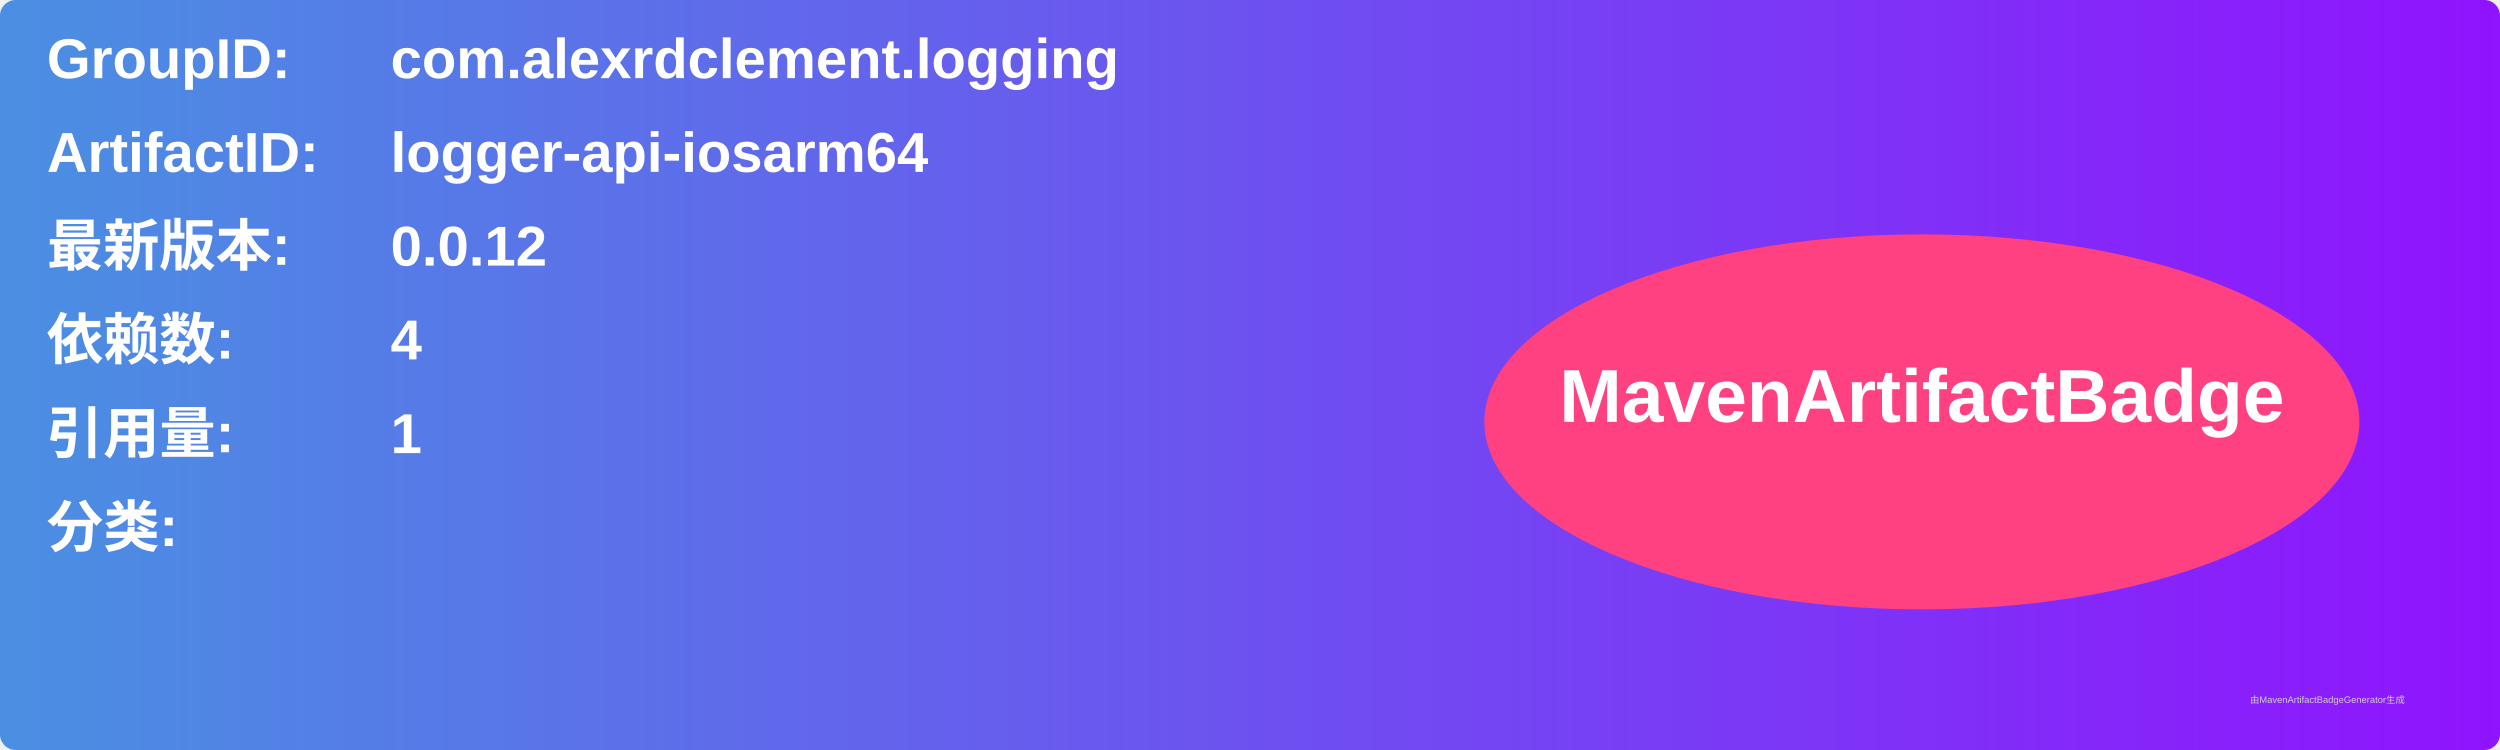
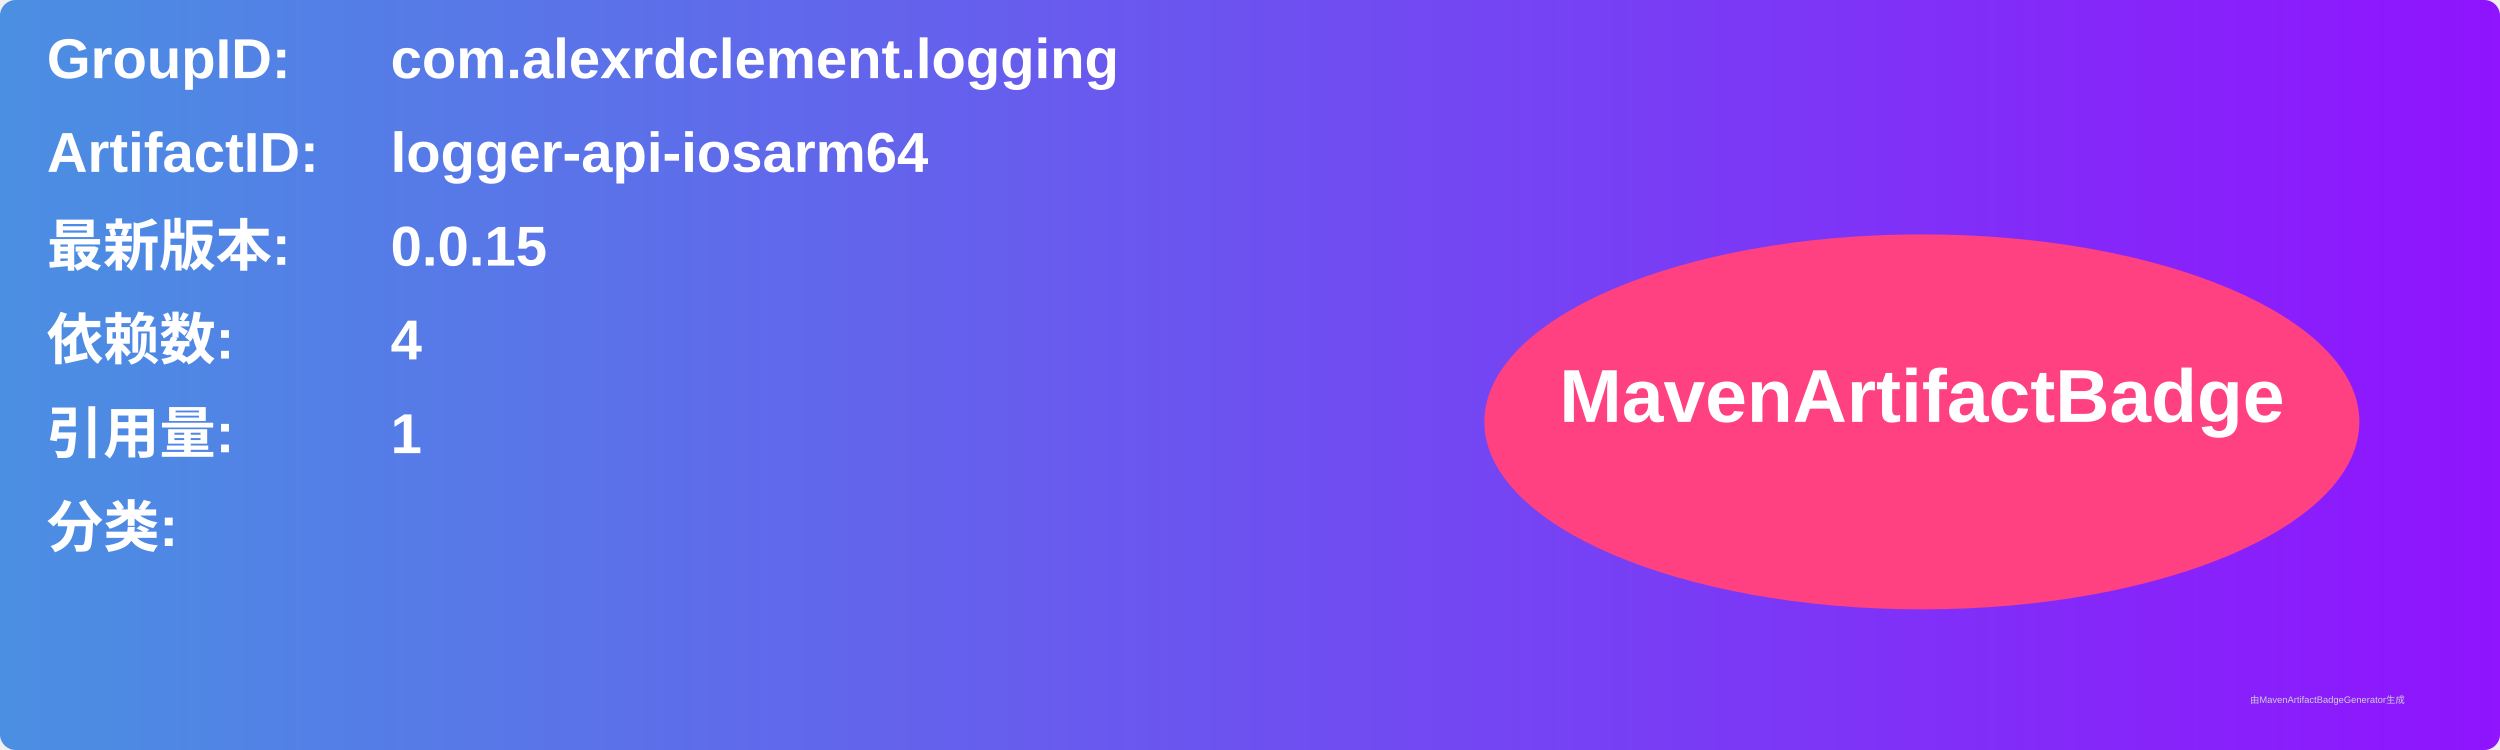
<svg xmlns="http://www.w3.org/2000/svg" width="800" height="240" viewBox="0 0 800 240">
  <linearGradient id="grad" x1="0%" y1="0%" x2="100%" y2="0%">
    <stop offset="0%" stop-color="#4a90e2" />
    <stop offset="100%" stop-color="#9013fe" />
  </linearGradient>
  <rect width="100%" height="100%" rx="5" ry="5" fill="url(#grad)" />
  <g transform="translate(15, 15)">
    <text x="0" y="10" font-family="Arial" font-size="18" fill="white" font-weight="bold" width="260">GroupID:</text>
    <text x="110" y="10" font-family="Arial" font-size="18" fill="white" font-weight="bold" width="460">com.alexrdclement.logging</text>
    <text x="0" y="40" font-family="Arial" font-size="18" fill="white" font-weight="bold" width="260">ArtifactID:</text>
    <text x="110" y="40" font-family="Arial" font-size="18" fill="white" font-weight="bold" width="460">logger-api-iosarm64</text>
    <text x="0" y="70" font-family="Arial" font-size="18" fill="white" font-weight="bold">最新版本:</text>
    <text x="110" y="70" font-family="Arial" font-size="18" fill="white" font-weight="bold">
-       <tspan font-weight="bold">0.0.12</tspan>
+       <tspan font-weight="bold">0.0.15</tspan>
    </text>
    <text x="0" y="100" font-family="Arial" font-size="18" fill="white" font-weight="bold">依赖数: </text>
    <text x="110" y="100" font-family="Arial" font-size="18" fill="white">
      <tspan font-weight="bold">4</tspan>
    </text>
    <text x="0" y="130" font-family="Arial" font-size="18" fill="white" font-weight="bold">引用量: </text>
    <text x="110" y="130" font-family="Arial" font-size="18" fill="white">
      <tspan font-weight="bold">1</tspan>
    </text>
    <text x="0" y="160" font-family="Arial" font-size="18" fill="white" font-weight="bold">分类:</text>
    <text x="10" y="190" font-family="Arial" font-size="10" fill="white">
      <tspan font-weight="bold" />
    </text>
    <ellipse cx="600" cy="120" rx="140" ry="60" fill="#ff4081" />
    <text x="600" y="120" text-anchor="middle" font-family="Arial" font-size="24" fill="white" font-weight="bold">MavenArtifactBadge</text>
  </g>
  <text x="720" y="225" font-family="Arial" font-size="3" fill="#d0d0d0">由MavenArtifactBadgeGenerator生成</text>
</svg>
